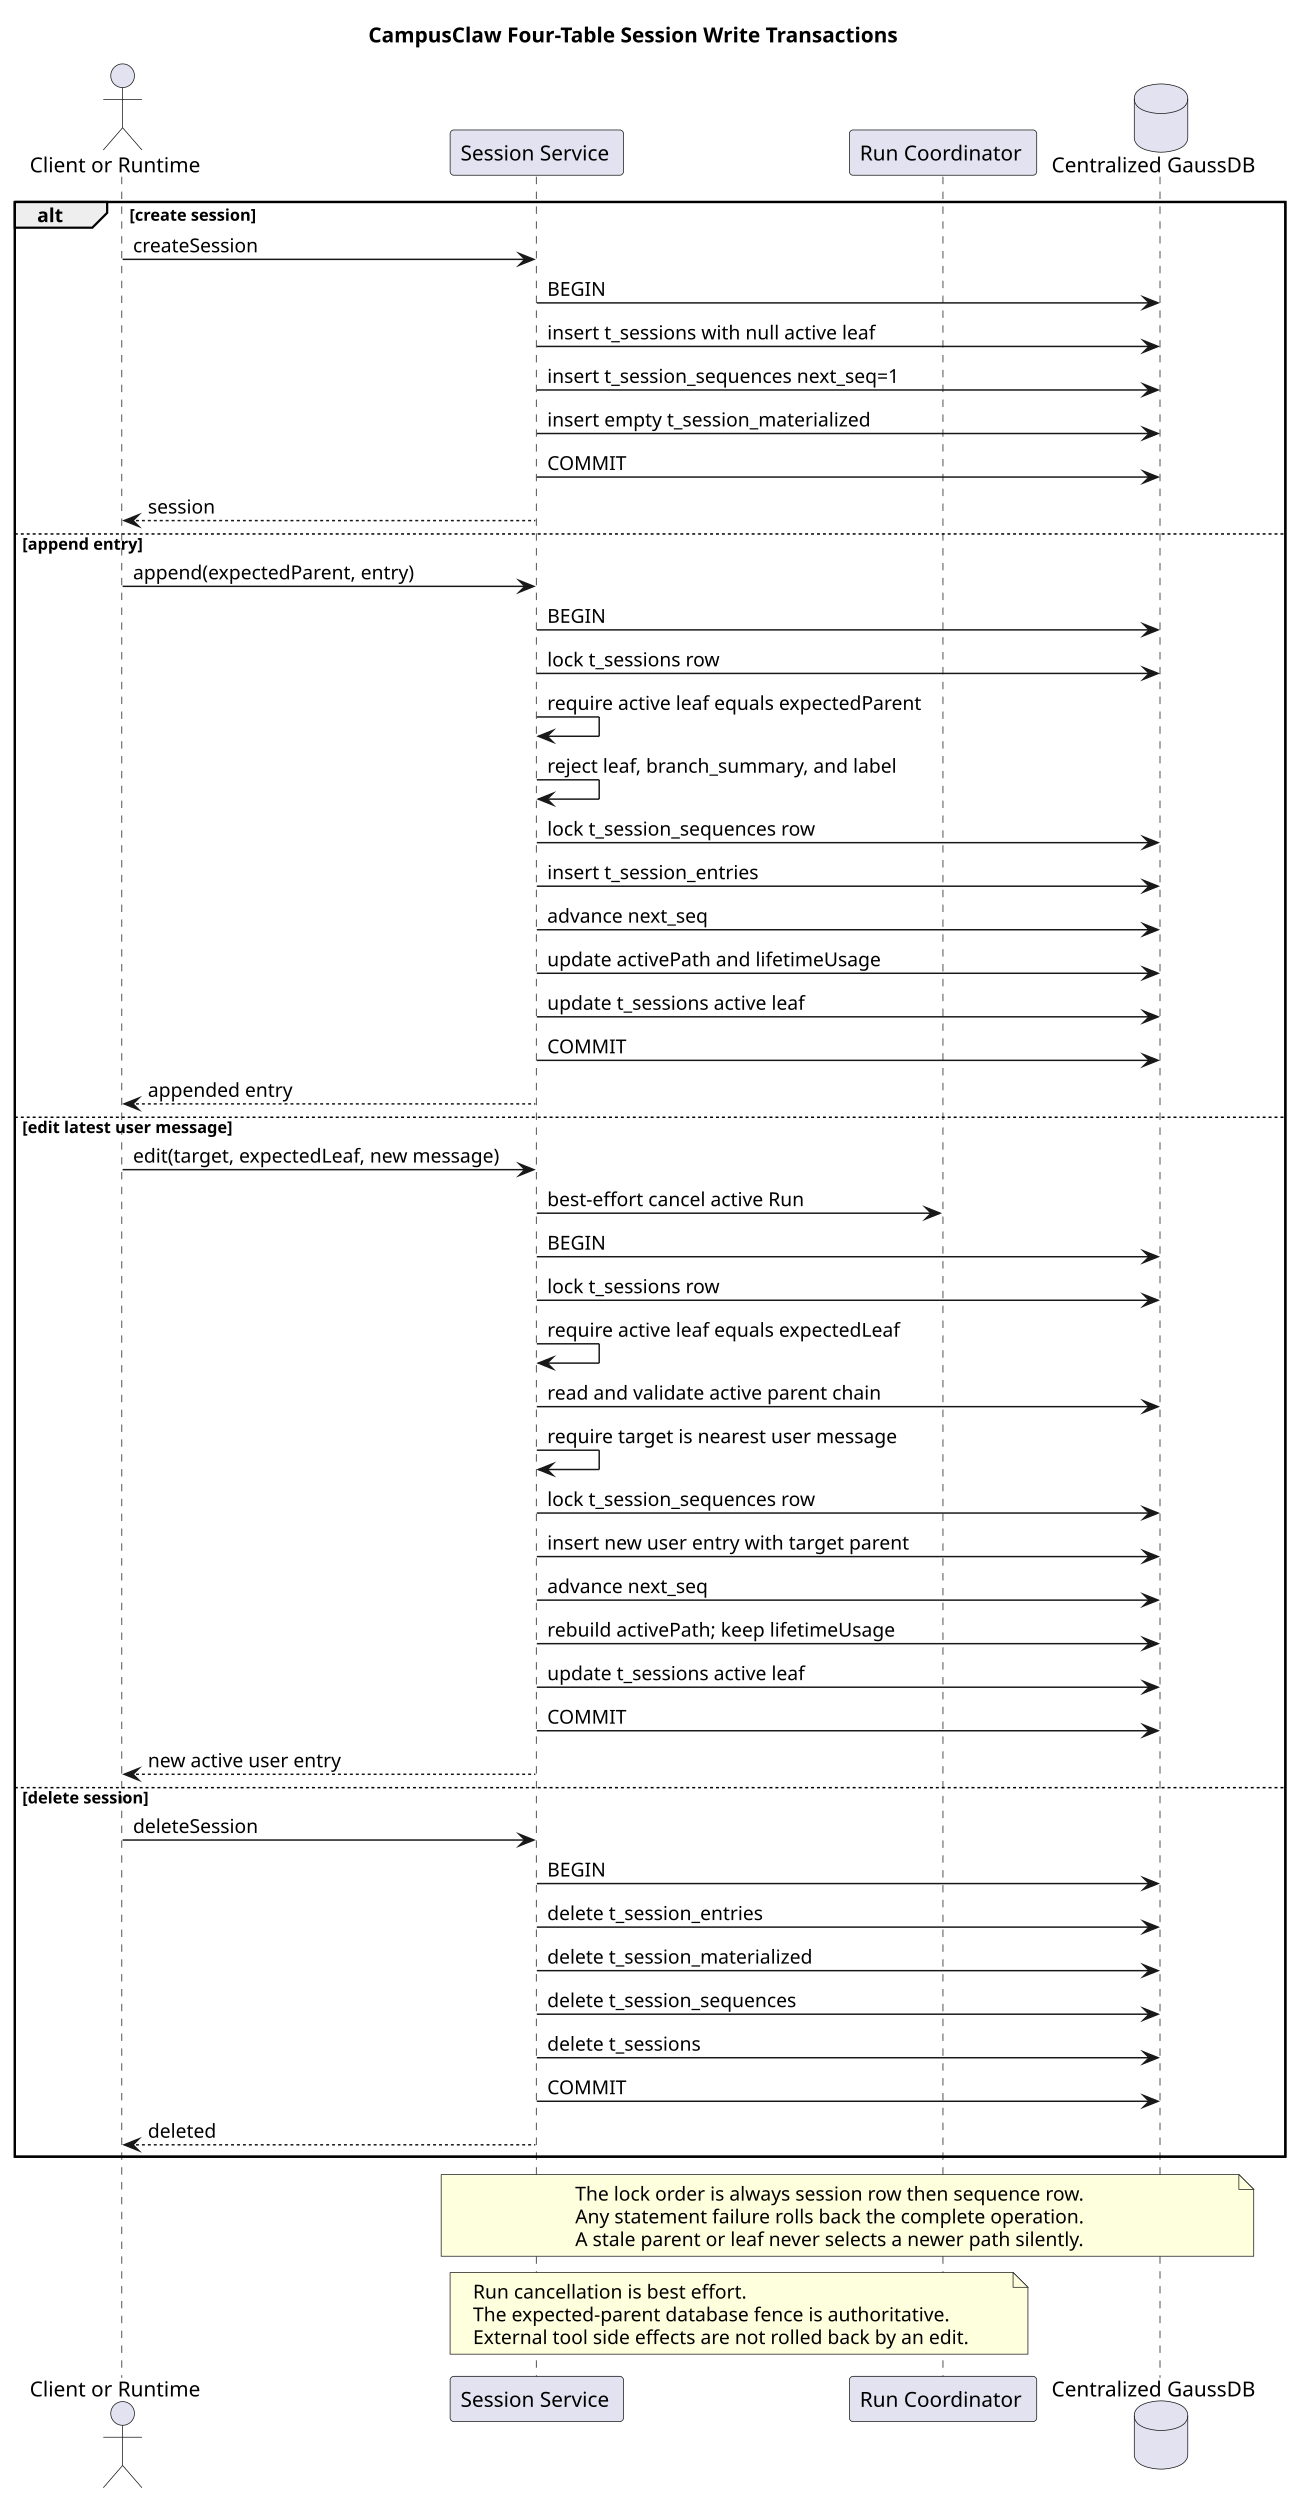
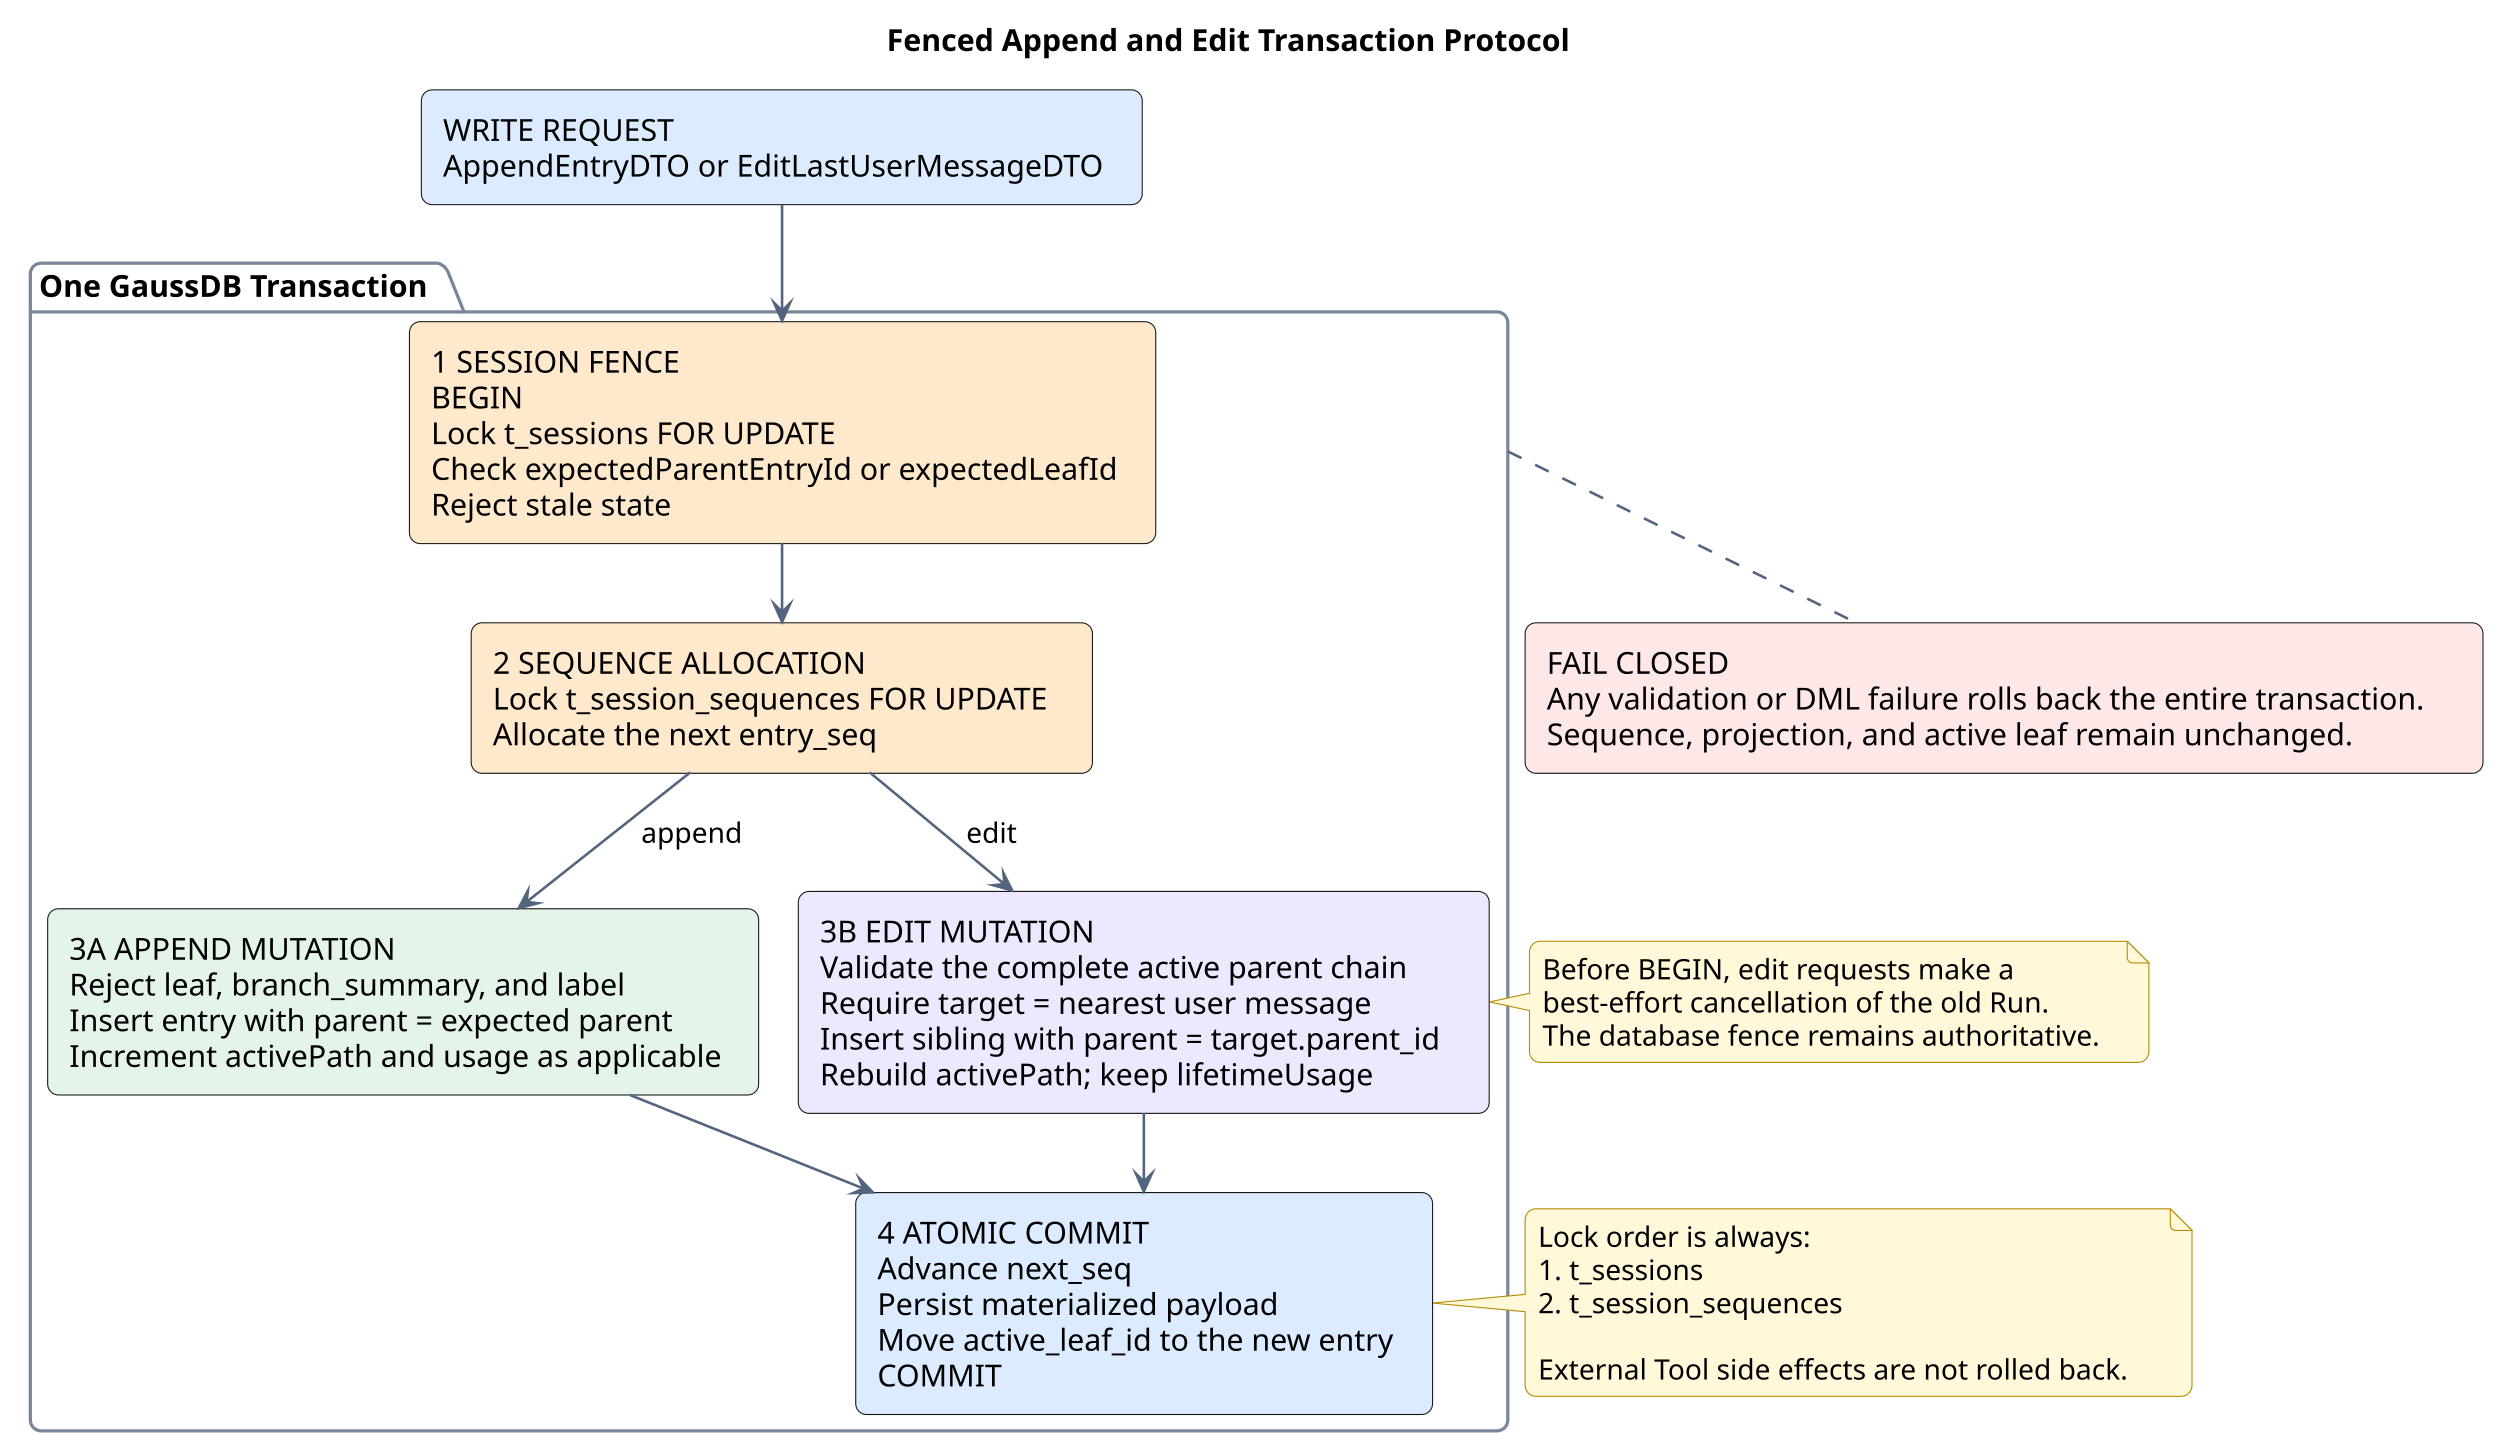
- <svg xmlns="http://www.w3.org/2000/svg" contentStyleType="text/css" data-diagram-type="SEQUENCE" height="1683px" preserveAspectRatio="none" style="width:881px;height:1683px;background:#FFFFFF;" version="1.1" viewBox="0 0 881 1683" width="881px" zoomAndPan="magnify">
+ <svg xmlns="http://www.w3.org/2000/svg" contentStyleType="text/css" data-diagram-type="DESCRIPTION" height="668px" preserveAspectRatio="none" style="width:1154px;height:668px;background:#FFFFFF;" version="1.1" viewBox="0 0 1154 668" width="1154px" zoomAndPan="magnify">
  <defs />
  <g>
-     <g class="title" data-source-line="82">
-       <text fill="#000000" font-family="sans-serif" font-size="14" font-weight="700" lengthAdjust="spacing" textLength="378.356" x="247.97" y="28.535">CampusClaw Four-Table Session Write Transactions</text>
+     <g class="title" data-source-line="96">
+       <text fill="#000000" font-family="sans-serif" font-size="14" font-weight="700" lengthAdjust="spacing" textLength="328.446" x="409.277" y="23.535">Fenced Append and Edit Transaction Protocol</text>
    </g>
-     <rect fill="none" height="1315.908" style="stroke:#000000;stroke-width:1.5;" width="855.295" x="10" y="135.977" />
-     <g class="participant-lifeline" data-entity-uid="part1" data-qualified-name="caller" data-source-line="98" id="part1-lifeline">
-       <g>
-         <rect fill="#000000" fill-opacity="0" height="1481.772" width="8" x="78.538" y="118.977" />
-         <line style="stroke:#181818;stroke-width:0.5;stroke-dasharray:5,5;" x1="82" x2="82" y1="118.977" y2="1600.748" />
-       </g>
+     <g class="cluster" data-qualified-name="transaction" data-source-line="124" id="ent0002">
+       <path d="M19,121.488 L202.175,121.488 A7.5,7.5 0 0 1 207.175,126.488 L214.175,143.977 L691,143.977 A5,5 0 0 1 696,148.977 L696,655.488 A5,5 0 0 1 691,660.488 L19,660.488 A5,5 0 0 1 14,655.488 L14,126.488 A5,5 0 0 1 19,121.488" fill="none" style="stroke:#7A8699;stroke-width:1.5;" />
+       <line style="stroke:#7A8699;stroke-width:1.5;" x1="14" x2="214.175" y1="143.977" y2="143.977" />
+       <text fill="#000000" font-family="sans-serif" font-size="14" font-weight="700" lengthAdjust="spacing" textLength="187.175" x="18" y="137.023">One GaussDB Transaction</text>
    </g>
-     <g class="participant-lifeline" data-entity-uid="part2" data-qualified-name="service" data-source-line="99" id="part2-lifeline">
-       <g>
-         <rect fill="#000000" fill-opacity="0" height="1481.772" width="8" x="357.383" y="118.977" />
-         <line style="stroke:#181818;stroke-width:0.5;stroke-dasharray:5,5;" x1="361.028" x2="361.028" y1="118.977" y2="1600.748" />
-       </g>
+     <g class="entity" data-qualified-name="request" data-source-line="122" id="ent0001">
+       <rect fill="#DCEBFF" height="52.977" rx="5" ry="5" style="stroke:#181818;stroke-width:0.5;" width="332.765" x="194.5" y="41.488" />
+       <text fill="#000000" font-family="sans-serif" font-size="14" lengthAdjust="spacing" textLength="106.73" x="204.5" y="65.023">WRITE REQUEST</text>
+       <text fill="#000000" font-family="sans-serif" font-size="14" lengthAdjust="spacing" textLength="312.765" x="204.5" y="81.512">AppendEntryDTO or EditLastUserMessageDTO</text>
    </g>
-     <g class="participant-lifeline" data-entity-uid="part3" data-qualified-name="run" data-source-line="100" id="part3-lifeline">
-       <g>
-         <rect fill="#000000" fill-opacity="0" height="1481.772" width="8" x="630.856" y="118.977" />
-         <line style="stroke:#181818;stroke-width:0.5;stroke-dasharray:5,5;" x1="634.798" x2="634.798" y1="118.977" y2="1600.748" />
-       </g>
+     <g class="entity" data-qualified-name="rollback" data-source-line="143" id="ent0014">
+       <rect fill="#FDE8E7" height="69.465" rx="5" ry="5" style="stroke:#181818;stroke-width:0.5;" width="442.147" x="704" y="287.488" />
+       <text fill="#000000" font-family="sans-serif" font-size="14" lengthAdjust="spacing" textLength="86.734" x="714" y="311.023">FAIL CLOSED</text>
+       <text fill="#000000" font-family="sans-serif" font-size="14" lengthAdjust="spacing" textLength="422.147" x="714" y="327.512">Any validation or DML failure rolls back the entire transaction.</text>
+       <text fill="#000000" font-family="sans-serif" font-size="14" lengthAdjust="spacing" textLength="384.357" x="714" y="344">Sequence, projection, and active leaf remain unchanged.</text>
    </g>
-     <g class="participant-lifeline" data-entity-uid="part4" data-qualified-name="db" data-source-line="101" id="part4-lifeline">
-       <g>
-         <rect fill="#000000" fill-opacity="0" height="1481.772" width="8" x="777.605" y="118.977" />
-         <line style="stroke:#181818;stroke-width:0.5;stroke-dasharray:5,5;" x1="780.915" x2="780.915" y1="118.977" y2="1600.748" />
-       </g>
+     <g class="entity" data-qualified-name="GMN18" data-source-line="149" id="ent0019">
+       <path d="M706,439.488 L706,458.488 L687.56,462.488 L706,466.488 L706,485.42 A5,5 0 0 0 711,490.42 L986.926,490.42 A5,5 0 0 0 991.926,485.42 L991.926,444.488 L981.926,434.488 L711,434.488 A5,5 0 0 0 706,439.488" fill="#FFF8D9" style="stroke:#B58B00;stroke-width:0.5;" />
+       <path d="M981.926,434.488 L981.926,441.988 A2.5,2.5 0 0 0 984.426,444.488 L991.926,444.488 L981.926,434.488" fill="#FFF8D9" style="stroke:#B58B00;stroke-width:0.5;" />
+       <text fill="#000000" font-family="sans-serif" font-size="13" lengthAdjust="spacing" textLength="221.546" x="712" y="452.057">Before BEGIN, edit requests make a</text>
+       <text fill="#000000" font-family="sans-serif" font-size="13" lengthAdjust="spacing" textLength="246.48" x="712" y="467.367">best-effort cancellation of the old Run.</text>
+       <text fill="#000000" font-family="sans-serif" font-size="13" lengthAdjust="spacing" textLength="264.926" x="712" y="482.678">The database fence remains authoritative.</text>
    </g>
-     <g class="participant participant-head" data-entity-uid="part1" data-qualified-name="caller" data-source-line="98" id="part1-head">
-       <text fill="#000000" font-family="sans-serif" font-size="14" lengthAdjust="spacing" textLength="119.075" x="20" y="116.023">Client or Runtime</text>
-       <ellipse cx="82.538" cy="50.988" fill="#E2E2F0" rx="8" ry="8" style="stroke:#181818;stroke-width:0.5;" />
-       <path d="M82.538,58.988 L82.538,85.988 M69.538,66.988 L95.538,66.988 M82.538,85.988 L69.538,100.988 M82.538,85.988 L95.538,100.988" fill="none" style="stroke:#181818;stroke-width:0.5;" />
+     <g class="entity" data-qualified-name="GMN21" data-source-line="155" id="ent0022">
+       <path d="M704,562.988 L704,597.488 L661.096,601.488 L704,605.488 L704,639.541 A5,5 0 0 0 709,644.541 L1006.825,644.541 A5,5 0 0 0 1011.825,639.541 L1011.825,567.988 L1001.825,557.988 L709,557.988 A5,5 0 0 0 704,562.988" fill="#FFF8D9" style="stroke:#B58B00;stroke-width:0.5;" />
+       <path d="M1001.825,557.988 L1001.825,565.488 A2.5,2.5 0 0 0 1004.325,567.988 L1011.825,567.988 L1001.825,557.988" fill="#FFF8D9" style="stroke:#B58B00;stroke-width:0.5;" />
+       <text fill="#000000" font-family="sans-serif" font-size="13" lengthAdjust="spacing" textLength="131.612" x="710" y="575.557">Lock order is always:</text>
+       <text fill="#000000" font-family="sans-serif" font-size="13" lengthAdjust="spacing" textLength="81.371" x="710" y="590.867">1. t_sessions</text>
+       <text fill="#000000" font-family="sans-serif" font-size="13" lengthAdjust="spacing" textLength="147.202" x="710" y="606.178">2. t_session_sequences</text>
+       <text fill="#000000" font-family="sans-serif" font-size="13" lengthAdjust="spacing" textLength="4.113" x="710" y="621.488"> </text>
+       <text fill="#000000" font-family="sans-serif" font-size="13" lengthAdjust="spacing" textLength="286.825" x="710" y="636.799">External Tool side effects are not rolled back.</text>
    </g>
-     <g class="participant participant-tail" data-entity-uid="part1" data-qualified-name="caller" data-source-line="98" id="part1-tail">
-       <text fill="#000000" font-family="sans-serif" font-size="14" lengthAdjust="spacing" textLength="119.075" x="20" y="1613.283">Client or Runtime</text>
-       <ellipse cx="82.538" cy="1624.736" fill="#E2E2F0" rx="8" ry="8" style="stroke:#181818;stroke-width:0.5;" />
-       <path d="M82.538,1632.736 L82.538,1659.736 M69.538,1640.736 L95.538,1640.736 M82.538,1659.736 L69.538,1674.736 M82.538,1659.736 L95.538,1674.736" fill="none" style="stroke:#181818;stroke-width:0.5;" />
+     <g class="entity" data-qualified-name="transaction.fence" data-source-line="125" id="ent0003">
+       <rect fill="#FFE9CC" height="102.441" rx="5" ry="5" style="stroke:#181818;stroke-width:0.5;" width="344.488" x="189" y="148.488" />
+       <text fill="#000000" font-family="sans-serif" font-size="14" lengthAdjust="spacing" textLength="120.312" x="199" y="172.023">1  SESSION FENCE</text>
+       <text fill="#000000" font-family="sans-serif" font-size="14" lengthAdjust="spacing" textLength="40.134" x="199" y="188.512">BEGIN</text>
+       <text fill="#000000" font-family="sans-serif" font-size="14" lengthAdjust="spacing" textLength="195.884" x="199" y="205">Lock t_sessions FOR UPDATE</text>
+       <text fill="#000000" font-family="sans-serif" font-size="14" lengthAdjust="spacing" textLength="324.488" x="199" y="221.488">Check expectedParentEntryId or expectedLeafId</text>
+       <text fill="#000000" font-family="sans-serif" font-size="14" lengthAdjust="spacing" textLength="115.069" x="199" y="237.977">Reject stale state</text>
    </g>
-     <g class="participant participant-head" data-entity-uid="part2" data-qualified-name="service" data-source-line="99" id="part2-head">
-       <rect fill="#E2E2F0" height="30.488" rx="2.5" ry="2.5" style="stroke:#181818;stroke-width:0.5;" width="116.71" x="303.028" y="87.488" />
-       <text fill="#000000" font-family="sans-serif" font-size="14" lengthAdjust="spacing" textLength="102.71" x="310.028" y="108.023">Session Service</text>
+     <g class="entity" data-qualified-name="transaction.sequence" data-source-line="127" id="ent0004">
+       <rect fill="#FFE9CC" height="69.465" rx="5" ry="5" style="stroke:#181818;stroke-width:0.5;" width="286.779" x="217.5" y="287.488" />
+       <text fill="#000000" font-family="sans-serif" font-size="14" lengthAdjust="spacing" textLength="181.966" x="227.5" y="311.023">2  SEQUENCE ALLOCATION</text>
+       <text fill="#000000" font-family="sans-serif" font-size="14" lengthAdjust="spacing" textLength="266.779" x="227.5" y="327.512">Lock t_session_sequences FOR UPDATE</text>
+       <text fill="#000000" font-family="sans-serif" font-size="14" lengthAdjust="spacing" textLength="185.131" x="227.5" y="344">Allocate the next entry_seq</text>
    </g>
-     <g class="participant participant-tail" data-entity-uid="part2" data-qualified-name="service" data-source-line="99" id="part2-tail">
-       <rect fill="#E2E2F0" height="30.488" rx="2.5" ry="2.5" style="stroke:#181818;stroke-width:0.5;" width="116.71" x="303.028" y="1599.748" />
-       <text fill="#000000" font-family="sans-serif" font-size="14" lengthAdjust="spacing" textLength="102.71" x="310.028" y="1620.283">Session Service</text>
+     <g class="entity" data-qualified-name="transaction.append" data-source-line="129" id="ent0005">
+       <rect fill="#E4F4E8" height="85.953" rx="5" ry="5" style="stroke:#181818;stroke-width:0.5;" width="328.185" x="22" y="419.488" />
+       <text fill="#000000" font-family="sans-serif" font-size="14" lengthAdjust="spacing" textLength="159.728" x="32" y="443.023">3A  APPEND MUTATION</text>
+       <text fill="#000000" font-family="sans-serif" font-size="14" lengthAdjust="spacing" textLength="266.649" x="32" y="459.512">Reject leaf, branch_summary, and label</text>
+       <text fill="#000000" font-family="sans-serif" font-size="14" lengthAdjust="spacing" textLength="289.864" x="32" y="476">Insert entry with parent = expected parent</text>
+       <text fill="#000000" font-family="sans-serif" font-size="14" lengthAdjust="spacing" textLength="308.185" x="32" y="492.488">Increment activePath and usage as applicable</text>
    </g>
-     <g class="participant participant-head" data-entity-uid="part3" data-qualified-name="run" data-source-line="100" id="part3-head">
-       <rect fill="#E2E2F0" height="30.488" rx="2.5" ry="2.5" style="stroke:#181818;stroke-width:0.5;" width="126.116" x="571.798" y="87.488" />
-       <text fill="#000000" font-family="sans-serif" font-size="14" lengthAdjust="spacing" textLength="112.116" x="578.798" y="108.023">Run Coordinator</text>
+     <g class="entity" data-qualified-name="transaction.edit" data-source-line="131" id="ent0006">
+       <rect fill="#EEE8FF" height="102.441" rx="5" ry="5" style="stroke:#181818;stroke-width:0.5;" width="318.908" x="368.5" y="411.488" />
+       <text fill="#000000" font-family="sans-serif" font-size="14" lengthAdjust="spacing" textLength="135.529" x="378.5" y="435.023">3B  EDIT MUTATION</text>
+       <text fill="#000000" font-family="sans-serif" font-size="14" lengthAdjust="spacing" textLength="280.519" x="378.5" y="451.512">Validate the complete active parent chain</text>
+       <text fill="#000000" font-family="sans-serif" font-size="14" lengthAdjust="spacing" textLength="264.346" x="378.5" y="468">Require target = nearest user message</text>
+       <text fill="#000000" font-family="sans-serif" font-size="14" lengthAdjust="spacing" textLength="298.908" x="378.5" y="484.488">Insert sibling with parent = target.parent_id</text>
+       <text fill="#000000" font-family="sans-serif" font-size="14" lengthAdjust="spacing" textLength="262.288" x="378.5" y="500.977">Rebuild activePath; keep lifetimeUsage</text>
    </g>
-     <g class="participant participant-tail" data-entity-uid="part3" data-qualified-name="run" data-source-line="100" id="part3-tail">
-       <rect fill="#E2E2F0" height="30.488" rx="2.5" ry="2.5" style="stroke:#181818;stroke-width:0.5;" width="126.116" x="571.798" y="1599.748" />
-       <text fill="#000000" font-family="sans-serif" font-size="14" lengthAdjust="spacing" textLength="112.116" x="578.798" y="1620.283">Run Coordinator</text>
+     <g class="entity" data-qualified-name="transaction.commit" data-source-line="133" id="ent0007">
+       <rect fill="#DCEBFF" height="102.441" rx="5" ry="5" style="stroke:#181818;stroke-width:0.5;" width="266.272" x="395" y="550.488" />
+       <text fill="#000000" font-family="sans-serif" font-size="14" lengthAdjust="spacing" textLength="134.873" x="405" y="574.023">4  ATOMIC COMMIT</text>
+       <text fill="#000000" font-family="sans-serif" font-size="14" lengthAdjust="spacing" textLength="122.596" x="405" y="590.512">Advance next_seq</text>
+       <text fill="#000000" font-family="sans-serif" font-size="14" lengthAdjust="spacing" textLength="190.805" x="405" y="607">Persist materialized payload</text>
+       <text fill="#000000" font-family="sans-serif" font-size="14" lengthAdjust="spacing" textLength="246.272" x="405" y="623.488">Move active_leaf_id to the new entry</text>
+       <text fill="#000000" font-family="sans-serif" font-size="14" lengthAdjust="spacing" textLength="57.565" x="405" y="639.977">COMMIT</text>
    </g>
-     <g class="participant participant-head" data-entity-uid="part4" data-qualified-name="db" data-source-line="101" id="part4-head">
-       <text fill="#000000" font-family="sans-serif" font-size="14" lengthAdjust="spacing" textLength="141.381" x="707.915" y="116.023">Centralized GaussDB</text>
-       <path d="M763.605,66.488 C763.605,56.488 781.605,56.488 781.605,56.488 C781.605,56.488 799.605,56.488 799.605,66.488 L799.605,92.488 C799.605,102.488 781.605,102.488 781.605,102.488 C781.605,102.488 763.605,102.488 763.605,92.488 L763.605,66.488" fill="#E2E2F0" style="stroke:#181818;stroke-width:0.5;" />
-       <path d="M763.605,66.488 C763.605,76.488 781.605,76.488 781.605,76.488 C781.605,76.488 799.605,76.488 799.605,66.488" fill="none" style="stroke:#181818;stroke-width:0.5;" />
+     <g class="link" data-entity-1="ent0003" data-entity-2="ent0004" data-link-type="dependency" id="lnk8">
+       <polygon fill="#53657D" points="361,287.382,365,278.382,361,282.382,357,278.382,361,287.382" style="stroke:#53657D;stroke-width:1;stroke-linejoin:miter;stroke-miterlimit:10;" />
+       <path d="M361,250.544 C361,262.959 361,270.969 361,282.382" fill="none" style="stroke:#53657D;stroke-width:1.2;" />
    </g>
-     <g class="participant participant-tail" data-entity-uid="part4" data-qualified-name="db" data-source-line="101" id="part4-tail">
-       <text fill="#000000" font-family="sans-serif" font-size="14" lengthAdjust="spacing" textLength="141.381" x="707.915" y="1613.283">Centralized GaussDB</text>
-       <path d="M763.605,1626.236 C763.605,1616.236 781.605,1616.236 781.605,1616.236 C781.605,1616.236 799.605,1616.236 799.605,1626.236 L799.605,1652.236 C799.605,1662.236 781.605,1662.236 781.605,1662.236 C781.605,1662.236 763.605,1662.236 763.605,1652.236 L763.605,1626.236" fill="#E2E2F0" style="stroke:#181818;stroke-width:0.5;" />
-       <path d="M763.605,1626.236 C763.605,1636.236 781.605,1636.236 781.605,1636.236 C781.605,1636.236 799.605,1636.236 799.605,1626.236" fill="none" style="stroke:#181818;stroke-width:0.5;" />
+     <g class="link" data-entity-1="ent0004" data-entity-2="ent0005" data-link-type="dependency" id="lnk9">
+       <polygon fill="#53657D" points="239.263,419.334,248.803,416.885,243.184,416.231,243.838,410.613,239.263,419.334" style="stroke:#53657D;stroke-width:1;stroke-linejoin:miter;stroke-miterlimit:10;" />
+       <path d="M318.637,356.515 C294.765,375.409 268.64,396.085 243.184,416.231" fill="none" style="stroke:#53657D;stroke-width:1.2;" />
+       <text fill="#000000" font-family="sans-serif" font-size="13" lengthAdjust="spacing" textLength="47.036" x="296" y="389.057">append</text>
    </g>
-     <path d="M10,135.977 L72.139,135.977 L72.139,143.287 L62.139,153.287 L10,153.287 L10,135.977" fill="#EEEEEE" style="stroke:#000000;stroke-width:1.5;" />
-     <rect fill="none" height="1315.908" style="stroke:#000000;stroke-width:1.5;" width="855.295" x="10" y="135.977" />
-     <text fill="#000000" font-family="sans-serif" font-size="13" font-weight="700" lengthAdjust="spacing" textLength="17.139" x="25" y="149.545">alt</text>
-     <text fill="#000000" font-family="sans-serif" font-size="11" font-weight="700" lengthAdjust="spacing" textLength="89.38" x="87.139" y="148.611">[create session]</text>
-     <g class="message" data-entity-1="part1" data-entity-2="part2" data-source-line="104" id="msg1">
-       <polygon fill="#181818" points="349.383,170.598,359.383,174.598,349.383,178.598,353.383,174.598" style="stroke:#181818;stroke-width:1;stroke-linejoin:miter;stroke-miterlimit:10;" />
-       <line style="stroke:#181818;stroke-width:1;" x1="82.538" x2="355.383" y1="174.598" y2="174.598" />
-       <text fill="#000000" font-family="sans-serif" font-size="13" lengthAdjust="spacing" textLength="85.814" x="89.538" y="169.856">createSession</text>
+     <g class="link" data-entity-1="ent0004" data-entity-2="ent0006" data-link-type="dependency" id="lnk10">
+       <polygon fill="#53657D" points="467.396,411.226,463.021,402.402,463.547,408.035,457.914,408.56,467.396,411.226" style="stroke:#53657D;stroke-width:1;stroke-linejoin:miter;stroke-miterlimit:10;" />
+       <path d="M401.426,356.515 C421.215,372.927 441.6,389.833 463.547,408.035" fill="none" style="stroke:#53657D;stroke-width:1.2;" />
+       <text fill="#000000" font-family="sans-serif" font-size="13" lengthAdjust="spacing" textLength="24.045" x="446" y="389.057">edit</text>
    </g>
-     <g class="message" data-entity-1="part2" data-entity-2="part4" data-source-line="105" id="msg2">
-       <polygon fill="#181818" points="769.605,199.908,779.605,203.908,769.605,207.908,773.605,203.908" style="stroke:#181818;stroke-width:1;stroke-linejoin:miter;stroke-miterlimit:10;" />
-       <line style="stroke:#181818;stroke-width:1;" x1="361.383" x2="775.605" y1="203.908" y2="203.908" />
-       <text fill="#000000" font-family="sans-serif" font-size="13" lengthAdjust="spacing" textLength="37.267" x="368.383" y="199.166">BEGIN</text>
+     <g class="link" data-entity-1="ent0005" data-entity-2="ent0007" data-link-type="dependency" id="lnk11">
+       <polygon fill="#53657D" points="403.123,550.465,396.256,543.405,398.482,548.605,393.281,550.831,403.123,550.465" style="stroke:#53657D;stroke-width:1;stroke-linejoin:miter;stroke-miterlimit:10;" />
+       <path d="M290.935,505.524 C326.377,519.721 361.651,533.852 398.482,548.605" fill="none" style="stroke:#53657D;stroke-width:1.2;" />
    </g>
-     <g class="message" data-entity-1="part2" data-entity-2="part4" data-source-line="106" id="msg3">
-       <polygon fill="#181818" points="769.605,229.219,779.605,233.219,769.605,237.219,773.605,233.219" style="stroke:#181818;stroke-width:1;stroke-linejoin:miter;stroke-miterlimit:10;" />
-       <line style="stroke:#181818;stroke-width:1;" x1="361.383" x2="775.605" y1="233.219" y2="233.219" />
-       <text fill="#000000" font-family="sans-serif" font-size="13" lengthAdjust="spacing" textLength="231.112" x="368.383" y="228.477">insert t_sessions with null active leaf</text>
+     <g class="link" data-entity-1="ent0006" data-entity-2="ent0007" data-link-type="dependency" id="lnk12">
+       <polygon fill="#53657D" points="528,550.259,532,541.259,528,545.259,524,541.259,528,550.259" style="stroke:#53657D;stroke-width:1;stroke-linejoin:miter;stroke-miterlimit:10;" />
+       <path d="M528,513.724 C528,525.637 528,533.346 528,545.259" fill="none" style="stroke:#53657D;stroke-width:1.2;" />
    </g>
-     <g class="message" data-entity-1="part2" data-entity-2="part4" data-source-line="107" id="msg4">
-       <polygon fill="#181818" points="769.605,258.529,779.605,262.529,769.605,266.529,773.605,262.529" style="stroke:#181818;stroke-width:1;stroke-linejoin:miter;stroke-miterlimit:10;" />
-       <line style="stroke:#181818;stroke-width:1;" x1="361.383" x2="775.605" y1="262.529" y2="262.529" />
-       <text fill="#000000" font-family="sans-serif" font-size="13" lengthAdjust="spacing" textLength="250.11" x="368.383" y="257.787">insert t_session_sequences next_seq=1</text>
+     <g class="link" data-entity-1="ent0001" data-entity-2="ent0003" data-link-type="dependency" id="lnk15">
+       <polygon fill="#53657D" points="361,148.304,365,139.304,361,143.304,357,139.304,361,148.304" style="stroke:#53657D;stroke-width:1;stroke-linejoin:miter;stroke-miterlimit:10;" />
+       <path d="M361,94.573 C361,109.905 361,124.93 361,143.304" fill="none" style="stroke:#53657D;stroke-width:1.2;" />
    </g>
-     <g class="message" data-entity-1="part2" data-entity-2="part4" data-source-line="108" id="msg5">
-       <polygon fill="#181818" points="769.605,287.84,779.605,291.84,769.605,295.84,773.605,291.84" style="stroke:#181818;stroke-width:1;stroke-linejoin:miter;stroke-miterlimit:10;" />
-       <line style="stroke:#181818;stroke-width:1;" x1="361.383" x2="775.605" y1="291.84" y2="291.84" />
-       <text fill="#000000" font-family="sans-serif" font-size="13" lengthAdjust="spacing" textLength="226.186" x="368.383" y="287.098">insert empty t_session_materialized</text>
+     <g class="link" data-entity-1="ent0002" data-entity-2="ent0014" data-link-type="association" id="lnk17">
+       <path d="M696.03,208.372 C696.303,208.507 696.58,208.643 696.86,208.78 C697.978,209.33 699.144,209.904 700.356,210.5 C705.203,212.884 710.778,215.626 716.928,218.651 C729.227,224.7 743.827,231.881 759.502,239.59 C790.853,255.01 826.507,272.546 856.672,287.382" fill="none" style="stroke:#53657D;stroke-width:1.2;stroke-dasharray:7,7;" />
    </g>
-     <g class="message" data-entity-1="part2" data-entity-2="part4" data-source-line="109" id="msg6">
-       <polygon fill="#181818" points="769.605,317.15,779.605,321.15,769.605,325.15,773.605,321.15" style="stroke:#181818;stroke-width:1;stroke-linejoin:miter;stroke-miterlimit:10;" />
-       <line style="stroke:#181818;stroke-width:1;" x1="361.383" x2="775.605" y1="321.15" y2="321.15" />
-       <text fill="#000000" font-family="sans-serif" font-size="13" lengthAdjust="spacing" textLength="53.454" x="368.383" y="316.408">COMMIT</text>
-     </g>
-     <g class="message" data-entity-1="part2" data-entity-2="part1" data-source-line="110" id="msg7">
-       <polygon fill="#181818" points="93.538,346.461,83.538,350.461,93.538,354.461,89.538,350.461" style="stroke:#181818;stroke-width:1;stroke-linejoin:miter;stroke-miterlimit:10;" />
-       <line style="stroke:#181818;stroke-width:1;stroke-dasharray:2,2;" x1="87.538" x2="360.383" y1="350.461" y2="350.461" />
-       <text fill="#000000" font-family="sans-serif" font-size="13" lengthAdjust="spacing" textLength="46.935" x="99.538" y="345.719">session</text>
-     </g>
-     <line style="stroke:#000000;stroke-width:1;stroke-dasharray:2,2;" x1="10" x2="865.295" y1="359.461" y2="359.461" />
-     <text fill="#000000" font-family="sans-serif" font-size="11" font-weight="700" lengthAdjust="spacing" textLength="83.322" x="15" y="370.096">[append entry]</text>
-     <g class="message" data-entity-1="part1" data-entity-2="part2" data-source-line="112" id="msg8">
-       <polygon fill="#181818" points="349.383,390.727,359.383,394.727,349.383,398.727,353.383,394.727" style="stroke:#181818;stroke-width:1;stroke-linejoin:miter;stroke-miterlimit:10;" />
-       <line style="stroke:#181818;stroke-width:1;" x1="82.538" x2="355.383" y1="394.727" y2="394.727" />
-       <text fill="#000000" font-family="sans-serif" font-size="13" lengthAdjust="spacing" textLength="193.445" x="89.538" y="389.984">append(expectedParent, entry)</text>
-     </g>
-     <g class="message" data-entity-1="part2" data-entity-2="part4" data-source-line="113" id="msg9">
-       <polygon fill="#181818" points="769.605,420.037,779.605,424.037,769.605,428.037,773.605,424.037" style="stroke:#181818;stroke-width:1;stroke-linejoin:miter;stroke-miterlimit:10;" />
-       <line style="stroke:#181818;stroke-width:1;" x1="361.383" x2="775.605" y1="424.037" y2="424.037" />
-       <text fill="#000000" font-family="sans-serif" font-size="13" lengthAdjust="spacing" textLength="37.267" x="368.383" y="419.295">BEGIN</text>
-     </g>
-     <g class="message" data-entity-1="part2" data-entity-2="part4" data-source-line="114" id="msg10">
-       <polygon fill="#181818" points="769.605,449.348,779.605,453.348,769.605,457.348,773.605,453.348" style="stroke:#181818;stroke-width:1;stroke-linejoin:miter;stroke-miterlimit:10;" />
-       <line style="stroke:#181818;stroke-width:1;" x1="361.383" x2="775.605" y1="453.348" y2="453.348" />
-       <text fill="#000000" font-family="sans-serif" font-size="13" lengthAdjust="spacing" textLength="122.472" x="368.383" y="448.606">lock t_sessions row</text>
-     </g>
-     <g class="message" data-entity-1="part2" data-entity-2="part2" data-source-line="115" id="msg11">
-       <line style="stroke:#181818;stroke-width:1;" x1="361.383" x2="403.383" y1="482.658" y2="482.658" />
-       <line style="stroke:#181818;stroke-width:1;" x1="403.383" x2="403.383" y1="482.658" y2="495.658" />
-       <line style="stroke:#181818;stroke-width:1;" x1="362.383" x2="403.383" y1="495.658" y2="495.658" />
-       <polygon fill="#181818" points="372.383,491.658,362.383,495.658,372.383,499.658,368.383,495.658" style="stroke:#181818;stroke-width:1;stroke-linejoin:miter;stroke-miterlimit:10;" />
-       <text fill="#000000" font-family="sans-serif" font-size="13" lengthAdjust="spacing" textLength="259.473" x="368.383" y="477.916">require active leaf equals expectedParent</text>
-     </g>
-     <g class="message" data-entity-1="part2" data-entity-2="part2" data-source-line="116" id="msg12">
-       <line style="stroke:#181818;stroke-width:1;" x1="361.383" x2="403.383" y1="524.969" y2="524.969" />
-       <line style="stroke:#181818;stroke-width:1;" x1="403.383" x2="403.383" y1="524.969" y2="537.969" />
-       <line style="stroke:#181818;stroke-width:1;" x1="362.383" x2="403.383" y1="537.969" y2="537.969" />
-       <polygon fill="#181818" points="372.383,533.969,362.383,537.969,372.383,541.969,368.383,537.969" style="stroke:#181818;stroke-width:1;stroke-linejoin:miter;stroke-miterlimit:10;" />
-       <text fill="#000000" font-family="sans-serif" font-size="13" lengthAdjust="spacing" textLength="244.702" x="368.383" y="520.227">reject leaf, branch_summary, and label</text>
-     </g>
-     <g class="message" data-entity-1="part2" data-entity-2="part4" data-source-line="117" id="msg13">
-       <polygon fill="#181818" points="769.605,563.279,779.605,567.279,769.605,571.279,773.605,567.279" style="stroke:#181818;stroke-width:1;stroke-linejoin:miter;stroke-miterlimit:10;" />
-       <line style="stroke:#181818;stroke-width:1;" x1="361.383" x2="775.605" y1="567.279" y2="567.279" />
-       <text fill="#000000" font-family="sans-serif" font-size="13" lengthAdjust="spacing" textLength="188.303" x="368.383" y="562.537">lock t_session_sequences row</text>
-     </g>
-     <g class="message" data-entity-1="part2" data-entity-2="part4" data-source-line="118" id="msg14">
-       <polygon fill="#181818" points="769.605,592.59,779.605,596.59,769.605,600.59,773.605,596.59" style="stroke:#181818;stroke-width:1;stroke-linejoin:miter;stroke-miterlimit:10;" />
-       <line style="stroke:#181818;stroke-width:1;" x1="361.383" x2="775.605" y1="596.59" y2="596.59" />
-       <text fill="#000000" font-family="sans-serif" font-size="13" lengthAdjust="spacing" textLength="147.907" x="368.383" y="591.848">insert t_session_entries</text>
-     </g>
-     <g class="message" data-entity-1="part2" data-entity-2="part4" data-source-line="119" id="msg15">
-       <polygon fill="#181818" points="769.605,621.9,779.605,625.9,769.605,629.9,773.605,625.9" style="stroke:#181818;stroke-width:1;stroke-linejoin:miter;stroke-miterlimit:10;" />
-       <line style="stroke:#181818;stroke-width:1;" x1="361.383" x2="775.605" y1="625.9" y2="625.9" />
-       <text fill="#000000" font-family="sans-serif" font-size="13" lengthAdjust="spacing" textLength="112.049" x="368.383" y="621.158">advance next_seq</text>
-     </g>
-     <g class="message" data-entity-1="part2" data-entity-2="part4" data-source-line="120" id="msg16">
-       <polygon fill="#181818" points="769.605,651.211,779.605,655.211,769.605,659.211,773.605,655.211" style="stroke:#181818;stroke-width:1;stroke-linejoin:miter;stroke-miterlimit:10;" />
-       <line style="stroke:#181818;stroke-width:1;" x1="361.383" x2="775.605" y1="655.211" y2="655.211" />
-       <text fill="#000000" font-family="sans-serif" font-size="13" lengthAdjust="spacing" textLength="228.909" x="368.383" y="650.469">update activePath and lifetimeUsage</text>
-     </g>
-     <g class="message" data-entity-1="part2" data-entity-2="part4" data-source-line="121" id="msg17">
-       <polygon fill="#181818" points="769.605,680.521,779.605,684.521,769.605,688.521,773.605,684.521" style="stroke:#181818;stroke-width:1;stroke-linejoin:miter;stroke-miterlimit:10;" />
-       <line style="stroke:#181818;stroke-width:1;" x1="361.383" x2="775.605" y1="684.521" y2="684.521" />
-       <text fill="#000000" font-family="sans-serif" font-size="13" lengthAdjust="spacing" textLength="180.369" x="368.383" y="679.779">update t_sessions active leaf</text>
-     </g>
-     <g class="message" data-entity-1="part2" data-entity-2="part4" data-source-line="122" id="msg18">
-       <polygon fill="#181818" points="769.605,709.832,779.605,713.832,769.605,717.832,773.605,713.832" style="stroke:#181818;stroke-width:1;stroke-linejoin:miter;stroke-miterlimit:10;" />
-       <line style="stroke:#181818;stroke-width:1;" x1="361.383" x2="775.605" y1="713.832" y2="713.832" />
-       <text fill="#000000" font-family="sans-serif" font-size="13" lengthAdjust="spacing" textLength="53.454" x="368.383" y="709.09">COMMIT</text>
-     </g>
-     <g class="message" data-entity-1="part2" data-entity-2="part1" data-source-line="123" id="msg19">
-       <polygon fill="#181818" points="93.538,739.143,83.538,743.143,93.538,747.143,89.538,743.143" style="stroke:#181818;stroke-width:1;stroke-linejoin:miter;stroke-miterlimit:10;" />
-       <line style="stroke:#181818;stroke-width:1;stroke-dasharray:2,2;" x1="87.538" x2="360.383" y1="743.143" y2="743.143" />
-       <text fill="#000000" font-family="sans-serif" font-size="13" lengthAdjust="spacing" textLength="98.858" x="99.538" y="738.4">appended entry</text>
-     </g>
-     <line style="stroke:#000000;stroke-width:1;stroke-dasharray:2,2;" x1="10" x2="865.295" y1="752.143" y2="752.143" />
-     <text fill="#000000" font-family="sans-serif" font-size="11" font-weight="700" lengthAdjust="spacing" textLength="147.034" x="15" y="762.777">[edit latest user message]</text>
-     <g class="message" data-entity-1="part1" data-entity-2="part2" data-source-line="125" id="msg20">
-       <polygon fill="#181818" points="349.383,783.408,359.383,787.408,349.383,791.408,353.383,787.408" style="stroke:#181818;stroke-width:1;stroke-linejoin:miter;stroke-miterlimit:10;" />
-       <line style="stroke:#181818;stroke-width:1;" x1="82.538" x2="355.383" y1="787.408" y2="787.408" />
-       <text fill="#000000" font-family="sans-serif" font-size="13" lengthAdjust="spacing" textLength="254.846" x="89.538" y="782.666">edit(target, expectedLeaf, new message)</text>
-     </g>
-     <g class="message" data-entity-1="part2" data-entity-2="part3" data-source-line="126" id="msg21">
-       <polygon fill="#181818" points="622.856,812.719,632.856,816.719,622.856,820.719,626.856,816.719" style="stroke:#181818;stroke-width:1;stroke-linejoin:miter;stroke-miterlimit:10;" />
-       <line style="stroke:#181818;stroke-width:1;" x1="361.383" x2="628.856" y1="816.719" y2="816.719" />
-       <text fill="#000000" font-family="sans-serif" font-size="13" lengthAdjust="spacing" textLength="182.095" x="368.383" y="811.977">best-effort cancel active Run</text>
-     </g>
-     <g class="message" data-entity-1="part2" data-entity-2="part4" data-source-line="127" id="msg22">
-       <polygon fill="#181818" points="769.605,842.029,779.605,846.029,769.605,850.029,773.605,846.029" style="stroke:#181818;stroke-width:1;stroke-linejoin:miter;stroke-miterlimit:10;" />
-       <line style="stroke:#181818;stroke-width:1;" x1="361.383" x2="775.605" y1="846.029" y2="846.029" />
-       <text fill="#000000" font-family="sans-serif" font-size="13" lengthAdjust="spacing" textLength="37.267" x="368.383" y="841.287">BEGIN</text>
-     </g>
-     <g class="message" data-entity-1="part2" data-entity-2="part4" data-source-line="128" id="msg23">
-       <polygon fill="#181818" points="769.605,871.34,779.605,875.34,769.605,879.34,773.605,875.34" style="stroke:#181818;stroke-width:1;stroke-linejoin:miter;stroke-miterlimit:10;" />
-       <line style="stroke:#181818;stroke-width:1;" x1="361.383" x2="775.605" y1="875.34" y2="875.34" />
-       <text fill="#000000" font-family="sans-serif" font-size="13" lengthAdjust="spacing" textLength="122.472" x="368.383" y="870.598">lock t_sessions row</text>
-     </g>
-     <g class="message" data-entity-1="part2" data-entity-2="part2" data-source-line="129" id="msg24">
-       <line style="stroke:#181818;stroke-width:1;" x1="361.383" x2="403.383" y1="904.65" y2="904.65" />
-       <line style="stroke:#181818;stroke-width:1;" x1="403.383" x2="403.383" y1="904.65" y2="917.65" />
-       <line style="stroke:#181818;stroke-width:1;" x1="362.383" x2="403.383" y1="917.65" y2="917.65" />
-       <polygon fill="#181818" points="372.383,913.65,362.383,917.65,372.383,921.65,368.383,917.65" style="stroke:#181818;stroke-width:1;stroke-linejoin:miter;stroke-miterlimit:10;" />
-       <text fill="#000000" font-family="sans-serif" font-size="13" lengthAdjust="spacing" textLength="245.75" x="368.383" y="899.908">require active leaf equals expectedLeaf</text>
-     </g>
-     <g class="message" data-entity-1="part2" data-entity-2="part4" data-source-line="130" id="msg25">
-       <polygon fill="#181818" points="769.605,942.961,779.605,946.961,769.605,950.961,773.605,946.961" style="stroke:#181818;stroke-width:1;stroke-linejoin:miter;stroke-miterlimit:10;" />
-       <line style="stroke:#181818;stroke-width:1;" x1="361.383" x2="775.605" y1="946.961" y2="946.961" />
-       <text fill="#000000" font-family="sans-serif" font-size="13" lengthAdjust="spacing" textLength="231.823" x="368.383" y="942.219">read and validate active parent chain</text>
-     </g>
-     <g class="message" data-entity-1="part2" data-entity-2="part2" data-source-line="131" id="msg26">
-       <line style="stroke:#181818;stroke-width:1;" x1="361.383" x2="403.383" y1="976.271" y2="976.271" />
-       <line style="stroke:#181818;stroke-width:1;" x1="403.383" x2="403.383" y1="976.271" y2="989.271" />
-       <line style="stroke:#181818;stroke-width:1;" x1="362.383" x2="403.383" y1="989.271" y2="989.271" />
-       <polygon fill="#181818" points="372.383,985.271,362.383,989.271,372.383,993.271,368.383,989.271" style="stroke:#181818;stroke-width:1;stroke-linejoin:miter;stroke-miterlimit:10;" />
-       <text fill="#000000" font-family="sans-serif" font-size="13" lengthAdjust="spacing" textLength="242.614" x="368.383" y="971.529">require target is nearest user message</text>
-     </g>
-     <g class="message" data-entity-1="part2" data-entity-2="part4" data-source-line="132" id="msg27">
-       <polygon fill="#181818" points="769.605,1014.582,779.605,1018.582,769.605,1022.582,773.605,1018.582" style="stroke:#181818;stroke-width:1;stroke-linejoin:miter;stroke-miterlimit:10;" />
-       <line style="stroke:#181818;stroke-width:1;" x1="361.383" x2="775.605" y1="1018.582" y2="1018.582" />
-       <text fill="#000000" font-family="sans-serif" font-size="13" lengthAdjust="spacing" textLength="188.303" x="368.383" y="1013.84">lock t_session_sequences row</text>
-     </g>
-     <g class="message" data-entity-1="part2" data-entity-2="part4" data-source-line="133" id="msg28">
-       <polygon fill="#181818" points="769.605,1043.893,779.605,1047.893,769.605,1051.893,773.605,1047.893" style="stroke:#181818;stroke-width:1;stroke-linejoin:miter;stroke-miterlimit:10;" />
-       <line style="stroke:#181818;stroke-width:1;" x1="361.383" x2="775.605" y1="1047.893" y2="1047.893" />
-       <text fill="#000000" font-family="sans-serif" font-size="13" lengthAdjust="spacing" textLength="250.555" x="368.383" y="1043.15">insert new user entry with target parent</text>
-     </g>
-     <g class="message" data-entity-1="part2" data-entity-2="part4" data-source-line="134" id="msg29">
-       <polygon fill="#181818" points="769.605,1073.203,779.605,1077.203,769.605,1081.203,773.605,1077.203" style="stroke:#181818;stroke-width:1;stroke-linejoin:miter;stroke-miterlimit:10;" />
-       <line style="stroke:#181818;stroke-width:1;" x1="361.383" x2="775.605" y1="1077.203" y2="1077.203" />
-       <text fill="#000000" font-family="sans-serif" font-size="13" lengthAdjust="spacing" textLength="112.049" x="368.383" y="1072.461">advance next_seq</text>
-     </g>
-     <g class="message" data-entity-1="part2" data-entity-2="part4" data-source-line="135" id="msg30">
-       <polygon fill="#181818" points="769.605,1102.514,779.605,1106.514,769.605,1110.514,773.605,1106.514" style="stroke:#181818;stroke-width:1;stroke-linejoin:miter;stroke-miterlimit:10;" />
-       <line style="stroke:#181818;stroke-width:1;" x1="361.383" x2="775.605" y1="1106.514" y2="1106.514" />
-       <text fill="#000000" font-family="sans-serif" font-size="13" lengthAdjust="spacing" textLength="240.652" x="368.383" y="1101.772">rebuild activePath; keep lifetimeUsage</text>
-     </g>
-     <g class="message" data-entity-1="part2" data-entity-2="part4" data-source-line="136" id="msg31">
-       <polygon fill="#181818" points="769.605,1131.824,779.605,1135.824,769.605,1139.824,773.605,1135.824" style="stroke:#181818;stroke-width:1;stroke-linejoin:miter;stroke-miterlimit:10;" />
-       <line style="stroke:#181818;stroke-width:1;" x1="361.383" x2="775.605" y1="1135.824" y2="1135.824" />
-       <text fill="#000000" font-family="sans-serif" font-size="13" lengthAdjust="spacing" textLength="180.369" x="368.383" y="1131.082">update t_sessions active leaf</text>
-     </g>
-     <g class="message" data-entity-1="part2" data-entity-2="part4" data-source-line="137" id="msg32">
-       <polygon fill="#181818" points="769.605,1161.135,779.605,1165.135,769.605,1169.135,773.605,1165.135" style="stroke:#181818;stroke-width:1;stroke-linejoin:miter;stroke-miterlimit:10;" />
-       <line style="stroke:#181818;stroke-width:1;" x1="361.383" x2="775.605" y1="1165.135" y2="1165.135" />
-       <text fill="#000000" font-family="sans-serif" font-size="13" lengthAdjust="spacing" textLength="53.454" x="368.383" y="1160.393">COMMIT</text>
-     </g>
-     <g class="message" data-entity-1="part2" data-entity-2="part1" data-source-line="138" id="msg33">
-       <polygon fill="#181818" points="93.538,1190.445,83.538,1194.445,93.538,1198.445,89.538,1194.445" style="stroke:#181818;stroke-width:1;stroke-linejoin:miter;stroke-miterlimit:10;" />
-       <line style="stroke:#181818;stroke-width:1;stroke-dasharray:2,2;" x1="87.538" x2="360.383" y1="1194.445" y2="1194.445" />
-       <text fill="#000000" font-family="sans-serif" font-size="13" lengthAdjust="spacing" textLength="133.637" x="99.538" y="1189.703">new active user entry</text>
-     </g>
-     <line style="stroke:#000000;stroke-width:1;stroke-dasharray:2,2;" x1="10" x2="865.295" y1="1203.445" y2="1203.445" />
-     <text fill="#000000" font-family="sans-serif" font-size="11" font-weight="700" lengthAdjust="spacing" textLength="89.37" x="15" y="1214.08">[delete session]</text>
-     <g class="message" data-entity-1="part1" data-entity-2="part2" data-source-line="140" id="msg34">
-       <polygon fill="#181818" points="349.383,1234.711,359.383,1238.711,349.383,1242.711,353.383,1238.711" style="stroke:#181818;stroke-width:1;stroke-linejoin:miter;stroke-miterlimit:10;" />
-       <line style="stroke:#181818;stroke-width:1;" x1="82.538" x2="355.383" y1="1238.711" y2="1238.711" />
-       <text fill="#000000" font-family="sans-serif" font-size="13" lengthAdjust="spacing" textLength="85.839" x="89.538" y="1233.969">deleteSession</text>
-     </g>
-     <g class="message" data-entity-1="part2" data-entity-2="part4" data-source-line="141" id="msg35">
-       <polygon fill="#181818" points="769.605,1264.022,779.605,1268.022,769.605,1272.022,773.605,1268.022" style="stroke:#181818;stroke-width:1;stroke-linejoin:miter;stroke-miterlimit:10;" />
-       <line style="stroke:#181818;stroke-width:1;" x1="361.383" x2="775.605" y1="1268.022" y2="1268.022" />
-       <text fill="#000000" font-family="sans-serif" font-size="13" lengthAdjust="spacing" textLength="37.267" x="368.383" y="1263.279">BEGIN</text>
-     </g>
-     <g class="message" data-entity-1="part2" data-entity-2="part4" data-source-line="142" id="msg36">
-       <polygon fill="#181818" points="769.605,1293.332,779.605,1297.332,769.605,1301.332,773.605,1297.332" style="stroke:#181818;stroke-width:1;stroke-linejoin:miter;stroke-miterlimit:10;" />
-       <line style="stroke:#181818;stroke-width:1;" x1="361.383" x2="775.605" y1="1297.332" y2="1297.332" />
-       <text fill="#000000" font-family="sans-serif" font-size="13" lengthAdjust="spacing" textLength="150.56" x="368.383" y="1292.59">delete t_session_entries</text>
-     </g>
-     <g class="message" data-entity-1="part2" data-entity-2="part4" data-source-line="143" id="msg37">
-       <polygon fill="#181818" points="769.605,1322.643,779.605,1326.643,769.605,1330.643,773.605,1326.643" style="stroke:#181818;stroke-width:1;stroke-linejoin:miter;stroke-miterlimit:10;" />
-       <line style="stroke:#181818;stroke-width:1;" x1="361.383" x2="775.605" y1="1326.643" y2="1326.643" />
-       <text fill="#000000" font-family="sans-serif" font-size="13" lengthAdjust="spacing" textLength="185.51" x="368.383" y="1321.9">delete t_session_materialized</text>
-     </g>
-     <g class="message" data-entity-1="part2" data-entity-2="part4" data-source-line="144" id="msg38">
-       <polygon fill="#181818" points="769.605,1351.953,779.605,1355.953,769.605,1359.953,773.605,1355.953" style="stroke:#181818;stroke-width:1;stroke-linejoin:miter;stroke-miterlimit:10;" />
-       <line style="stroke:#181818;stroke-width:1;" x1="361.383" x2="775.605" y1="1355.953" y2="1355.953" />
-       <text fill="#000000" font-family="sans-serif" font-size="13" lengthAdjust="spacing" textLength="173.399" x="368.383" y="1351.211">delete t_session_sequences</text>
-     </g>
-     <g class="message" data-entity-1="part2" data-entity-2="part4" data-source-line="145" id="msg39">
-       <polygon fill="#181818" points="769.605,1381.264,779.605,1385.264,769.605,1389.264,773.605,1385.264" style="stroke:#181818;stroke-width:1;stroke-linejoin:miter;stroke-miterlimit:10;" />
-       <line style="stroke:#181818;stroke-width:1;" x1="361.383" x2="775.605" y1="1385.264" y2="1385.264" />
-       <text fill="#000000" font-family="sans-serif" font-size="13" lengthAdjust="spacing" textLength="107.567" x="368.383" y="1380.522">delete t_sessions</text>
-     </g>
-     <g class="message" data-entity-1="part2" data-entity-2="part4" data-source-line="146" id="msg40">
-       <polygon fill="#181818" points="769.605,1410.574,779.605,1414.574,769.605,1418.574,773.605,1414.574" style="stroke:#181818;stroke-width:1;stroke-linejoin:miter;stroke-miterlimit:10;" />
-       <line style="stroke:#181818;stroke-width:1;" x1="361.383" x2="775.605" y1="1414.574" y2="1414.574" />
-       <text fill="#000000" font-family="sans-serif" font-size="13" lengthAdjust="spacing" textLength="53.454" x="368.383" y="1409.832">COMMIT</text>
-     </g>
-     <g class="message" data-entity-1="part2" data-entity-2="part1" data-source-line="147" id="msg41">
-       <polygon fill="#181818" points="93.538,1439.885,83.538,1443.885,93.538,1447.885,89.538,1443.885" style="stroke:#181818;stroke-width:1;stroke-linejoin:miter;stroke-miterlimit:10;" />
-       <line style="stroke:#181818;stroke-width:1;stroke-dasharray:2,2;" x1="87.538" x2="360.383" y1="1443.885" y2="1443.885" />
-       <text fill="#000000" font-family="sans-serif" font-size="13" lengthAdjust="spacing" textLength="46.712" x="99.538" y="1439.143">deleted</text>
-     </g>
-     <path d="M297,1463.885 L297,1518.885 L844,1518.885 L844,1473.885 L834,1463.885 L297,1463.885" fill="#FEFFDD" style="stroke:#181818;stroke-width:0.5;" />
-     <path d="M834,1463.885 L834,1473.885 L844,1473.885 L834,1463.885" fill="#FEFFDD" style="stroke:#181818;stroke-width:0.5;" />
-     <text fill="#000000" font-family="sans-serif" font-size="13" lengthAdjust="spacing" textLength="357.798" x="387.234" y="1481.453">The lock order is always session row then sequence row.</text>
-     <text fill="#000000" font-family="sans-serif" font-size="13" lengthAdjust="spacing" textLength="355.812" x="387.234" y="1496.764">Any statement failure rolls back the complete operation.</text>
-     <text fill="#000000" font-family="sans-serif" font-size="13" lengthAdjust="spacing" textLength="356.846" x="387.234" y="1512.074">A stale parent or leaf never selects a newer path silently.</text>
-     <path d="M303,1529.816 L303,1584.816 L692,1584.816 L692,1539.816 L682,1529.816 L303,1529.816" fill="#FEFFDD" style="stroke:#181818;stroke-width:0.5;" />
-     <path d="M682,1529.816 L682,1539.816 L692,1539.816 L682,1529.816" fill="#FEFFDD" style="stroke:#181818;stroke-width:0.5;" />
-     <text fill="#000000" font-family="sans-serif" font-size="13" lengthAdjust="spacing" textLength="192.366" x="318.406" y="1547.385">Run cancellation is best effort.</text>
-     <text fill="#000000" font-family="sans-serif" font-size="13" lengthAdjust="spacing" textLength="335.055" x="318.406" y="1562.695">The expected-parent database fence is authoritative.</text>
-     <text fill="#000000" font-family="sans-serif" font-size="13" lengthAdjust="spacing" textLength="350.073" x="318.406" y="1578.006">External tool side effects are not rolled back by an edit.</text>
  </g>
</svg>
